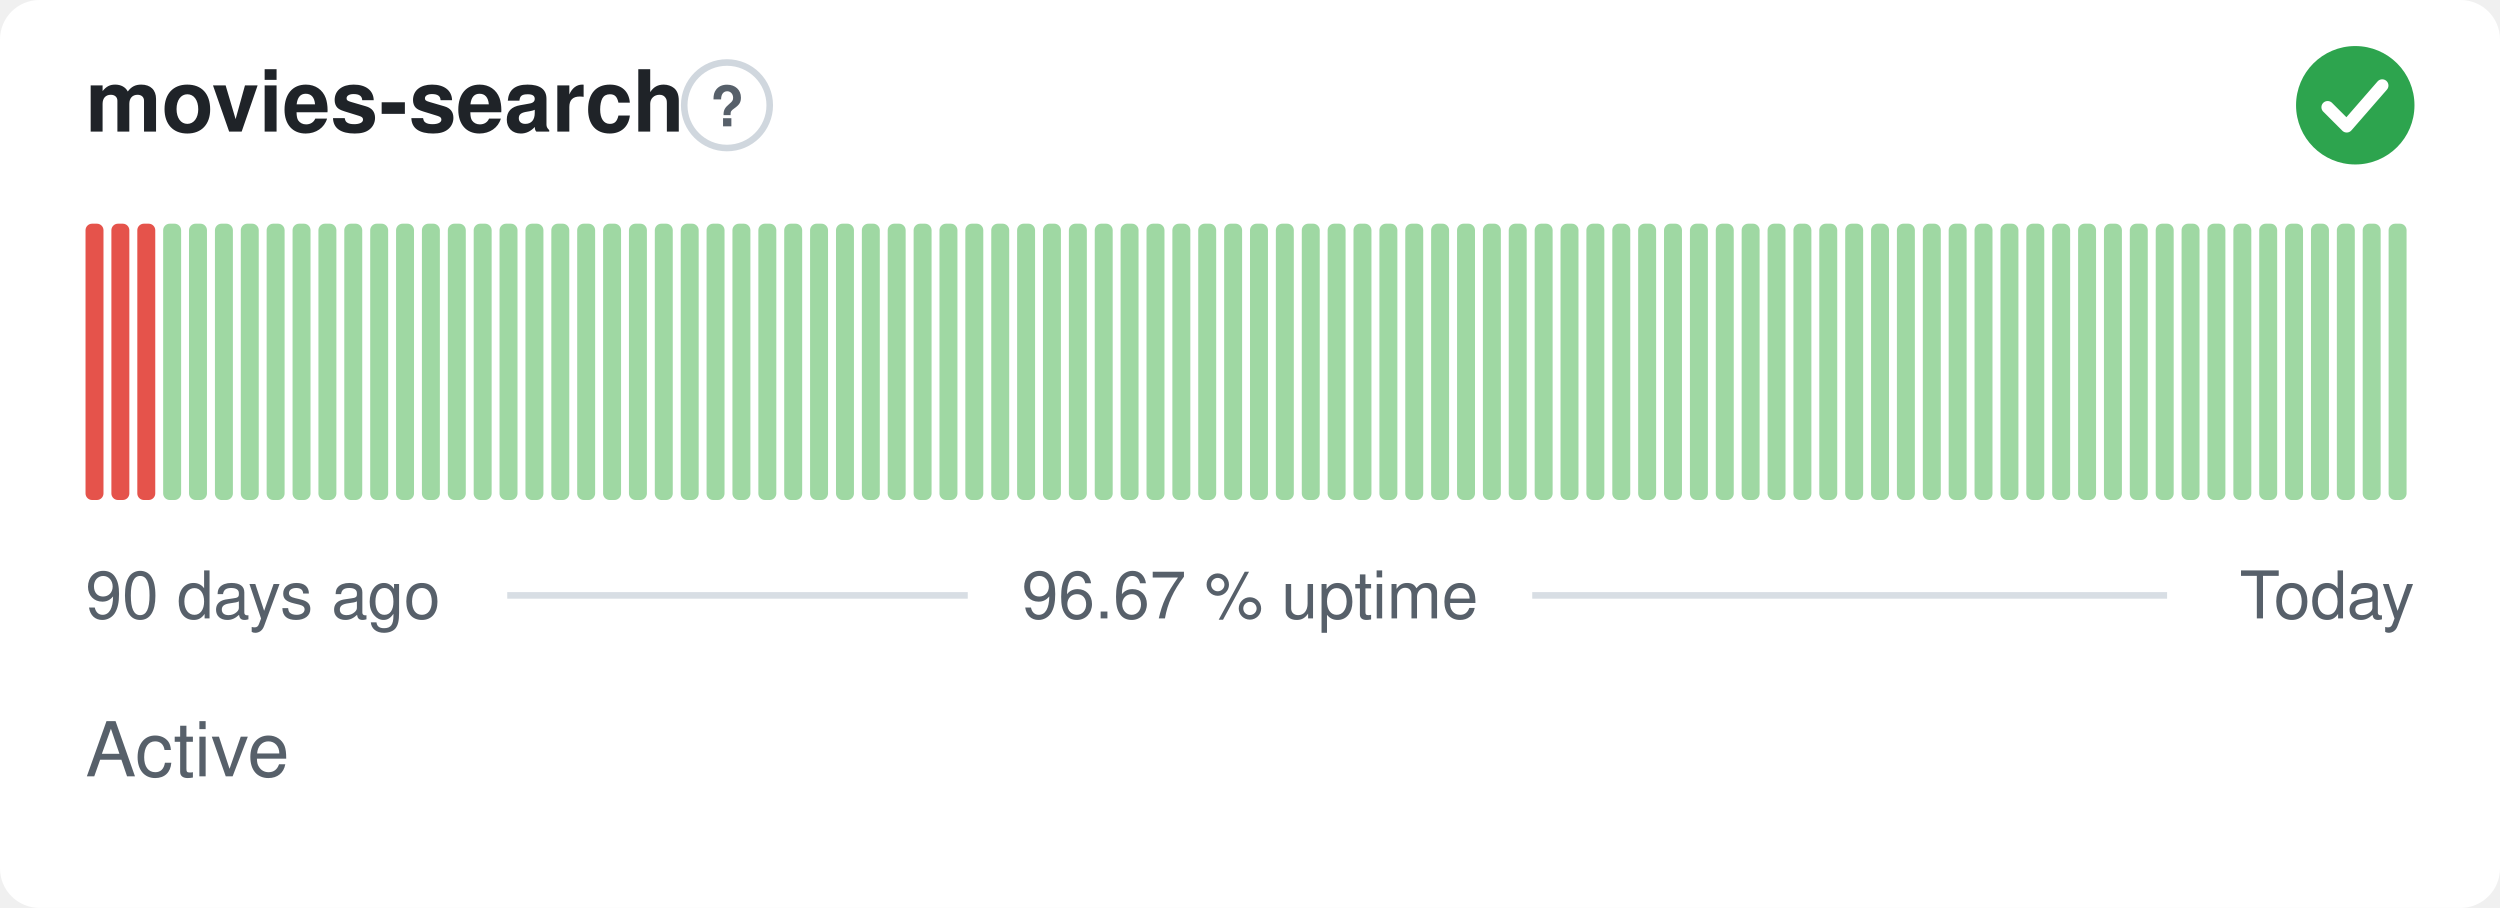
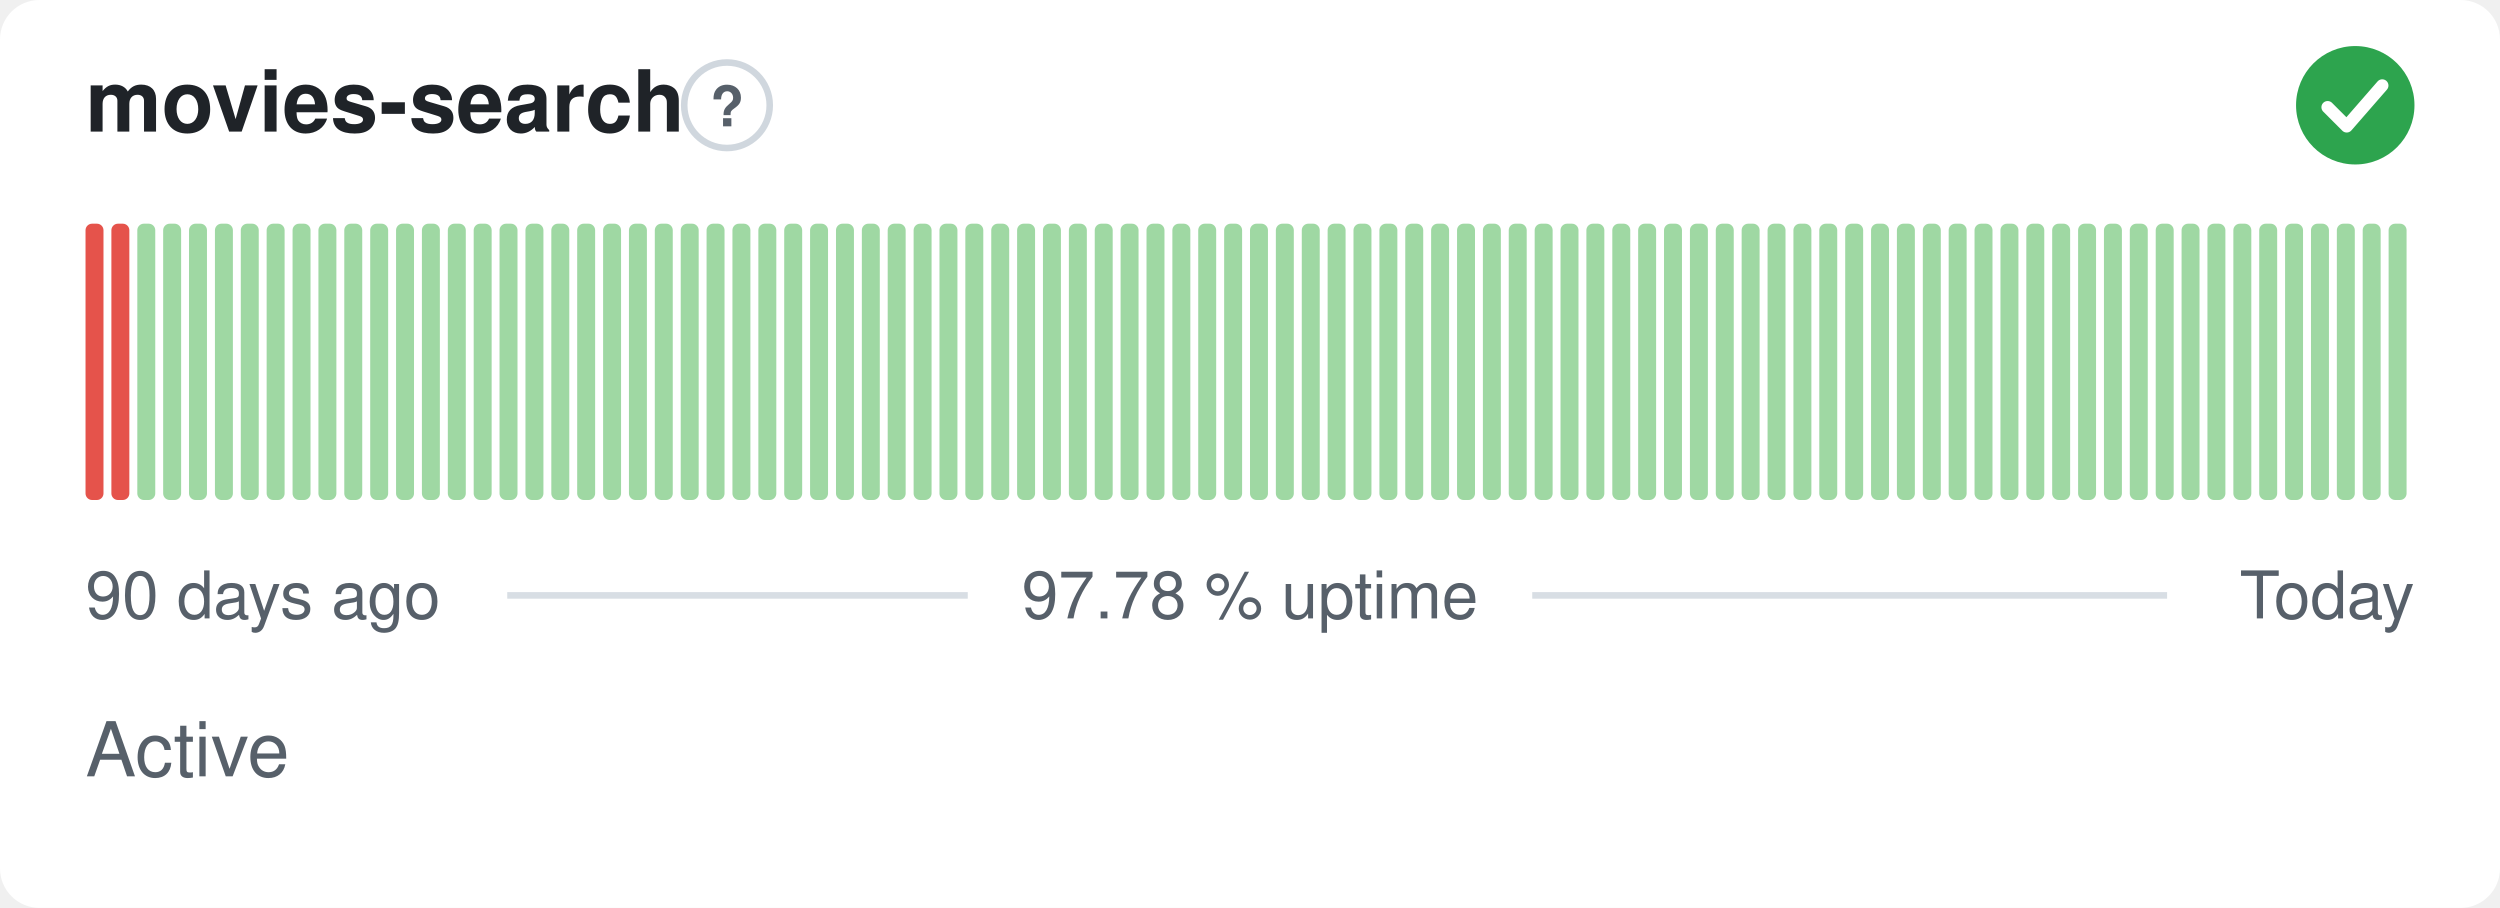
- <svg xmlns="http://www.w3.org/2000/svg" width="380" height="138" viewBox="0 0 380 138" role="img" aria-label="movies-search: Active, 96.67 % uptime over the last 90 days" font-family="-apple-system,BlinkMacSystemFont,'Segoe UI',Helvetica,Arial,sans-serif">
+ <svg xmlns="http://www.w3.org/2000/svg" width="380" height="138" viewBox="0 0 380 138" role="img" aria-label="movies-search: Active, 97.78 % uptime over the last 90 days" font-family="-apple-system,BlinkMacSystemFont,'Segoe UI',Helvetica,Arial,sans-serif">
  <style>
    @media (prefers-color-scheme: dark) {
      .bg { fill: #0d1117 }
      .title { fill: #e6edf3 }
      .muted { fill: #8b949e }
      .hint { stroke: #30363d }
      .rule { stroke: #30363d }
      .nodata { fill: #21262d }
    }
  </style>
  <rect class="bg" width="380" height="138" rx="6" fill="#ffffff" />
  <text class="title" x="13" y="20" font-size="13" font-weight="600" fill="#1f2328">movies-search</text>
  <circle class="hint" cx="110.5" cy="16" r="6.5" fill="none" stroke="#d0d7de" stroke-width="1" />
  <text class="muted" x="110.5" y="19.2" text-anchor="middle" font-size="8.5" font-weight="700" fill="#57606a">?</text>
  <circle cx="358" cy="16" r="9" fill="#2da44e" />
  <path d="M353.80 16.30l2.90 2.90 5.40 -6.20" fill="none" stroke="#fff" stroke-width="1.89" stroke-linecap="round" stroke-linejoin="round" />
  <rect x="13.00" y="34.00" width="2.73" height="42.00" rx="1" fill="#e5534b" />
  <rect x="16.93" y="34.00" width="2.73" height="42.00" rx="1" fill="#e5534b" />
-   <rect x="20.87" y="34.00" width="2.73" height="42.00" rx="1" fill="#e5534b" />
+   <rect x="20.87" y="34.00" width="2.73" height="42.00" rx="1" fill="#9fd8a3" />
  <rect x="24.80" y="34.00" width="2.73" height="42.00" rx="1" fill="#9fd8a3" />
  <rect x="28.73" y="34.00" width="2.73" height="42.00" rx="1" fill="#9fd8a3" />
  <rect x="32.67" y="34.00" width="2.73" height="42.00" rx="1" fill="#9fd8a3" />
  <rect x="36.60" y="34.00" width="2.73" height="42.00" rx="1" fill="#9fd8a3" />
  <rect x="40.53" y="34.00" width="2.73" height="42.00" rx="1" fill="#9fd8a3" />
  <rect x="44.47" y="34.00" width="2.73" height="42.00" rx="1" fill="#9fd8a3" />
  <rect x="48.40" y="34.00" width="2.73" height="42.00" rx="1" fill="#9fd8a3" />
  <rect x="52.33" y="34.00" width="2.73" height="42.00" rx="1" fill="#9fd8a3" />
  <rect x="56.27" y="34.00" width="2.73" height="42.00" rx="1" fill="#9fd8a3" />
  <rect x="60.20" y="34.00" width="2.73" height="42.00" rx="1" fill="#9fd8a3" />
  <rect x="64.13" y="34.00" width="2.73" height="42.00" rx="1" fill="#9fd8a3" />
  <rect x="68.07" y="34.00" width="2.73" height="42.00" rx="1" fill="#9fd8a3" />
  <rect x="72.00" y="34.00" width="2.73" height="42.00" rx="1" fill="#9fd8a3" />
  <rect x="75.93" y="34.00" width="2.73" height="42.00" rx="1" fill="#9fd8a3" />
  <rect x="79.87" y="34.00" width="2.73" height="42.00" rx="1" fill="#9fd8a3" />
  <rect x="83.80" y="34.00" width="2.73" height="42.00" rx="1" fill="#9fd8a3" />
  <rect x="87.73" y="34.00" width="2.73" height="42.00" rx="1" fill="#9fd8a3" />
  <rect x="91.67" y="34.00" width="2.73" height="42.00" rx="1" fill="#9fd8a3" />
  <rect x="95.60" y="34.00" width="2.73" height="42.00" rx="1" fill="#9fd8a3" />
  <rect x="99.53" y="34.00" width="2.73" height="42.00" rx="1" fill="#9fd8a3" />
  <rect x="103.47" y="34.00" width="2.73" height="42.00" rx="1" fill="#9fd8a3" />
  <rect x="107.40" y="34.00" width="2.73" height="42.00" rx="1" fill="#9fd8a3" />
  <rect x="111.33" y="34.00" width="2.73" height="42.00" rx="1" fill="#9fd8a3" />
  <rect x="115.27" y="34.00" width="2.73" height="42.00" rx="1" fill="#9fd8a3" />
  <rect x="119.20" y="34.00" width="2.73" height="42.00" rx="1" fill="#9fd8a3" />
  <rect x="123.13" y="34.00" width="2.73" height="42.00" rx="1" fill="#9fd8a3" />
  <rect x="127.07" y="34.00" width="2.73" height="42.00" rx="1" fill="#9fd8a3" />
  <rect x="131.00" y="34.00" width="2.73" height="42.00" rx="1" fill="#9fd8a3" />
  <rect x="134.93" y="34.00" width="2.73" height="42.00" rx="1" fill="#9fd8a3" />
  <rect x="138.87" y="34.00" width="2.73" height="42.00" rx="1" fill="#9fd8a3" />
  <rect x="142.80" y="34.00" width="2.73" height="42.00" rx="1" fill="#9fd8a3" />
  <rect x="146.73" y="34.00" width="2.73" height="42.00" rx="1" fill="#9fd8a3" />
  <rect x="150.67" y="34.00" width="2.73" height="42.00" rx="1" fill="#9fd8a3" />
  <rect x="154.60" y="34.00" width="2.73" height="42.00" rx="1" fill="#9fd8a3" />
  <rect x="158.53" y="34.00" width="2.73" height="42.00" rx="1" fill="#9fd8a3" />
  <rect x="162.47" y="34.00" width="2.73" height="42.00" rx="1" fill="#9fd8a3" />
  <rect x="166.40" y="34.00" width="2.73" height="42.00" rx="1" fill="#9fd8a3" />
  <rect x="170.33" y="34.00" width="2.73" height="42.00" rx="1" fill="#9fd8a3" />
  <rect x="174.27" y="34.00" width="2.73" height="42.00" rx="1" fill="#9fd8a3" />
  <rect x="178.20" y="34.00" width="2.73" height="42.00" rx="1" fill="#9fd8a3" />
  <rect x="182.13" y="34.00" width="2.73" height="42.00" rx="1" fill="#9fd8a3" />
  <rect x="186.07" y="34.00" width="2.73" height="42.00" rx="1" fill="#9fd8a3" />
  <rect x="190.00" y="34.00" width="2.73" height="42.00" rx="1" fill="#9fd8a3" />
  <rect x="193.93" y="34.00" width="2.73" height="42.00" rx="1" fill="#9fd8a3" />
  <rect x="197.87" y="34.00" width="2.73" height="42.00" rx="1" fill="#9fd8a3" />
  <rect x="201.80" y="34.00" width="2.73" height="42.00" rx="1" fill="#9fd8a3" />
  <rect x="205.73" y="34.00" width="2.73" height="42.00" rx="1" fill="#9fd8a3" />
  <rect x="209.67" y="34.00" width="2.73" height="42.00" rx="1" fill="#9fd8a3" />
  <rect x="213.60" y="34.00" width="2.73" height="42.00" rx="1" fill="#9fd8a3" />
  <rect x="217.53" y="34.00" width="2.73" height="42.00" rx="1" fill="#9fd8a3" />
  <rect x="221.47" y="34.00" width="2.73" height="42.00" rx="1" fill="#9fd8a3" />
  <rect x="225.40" y="34.00" width="2.73" height="42.00" rx="1" fill="#9fd8a3" />
  <rect x="229.33" y="34.00" width="2.73" height="42.00" rx="1" fill="#9fd8a3" />
  <rect x="233.27" y="34.00" width="2.73" height="42.00" rx="1" fill="#9fd8a3" />
  <rect x="237.20" y="34.00" width="2.73" height="42.00" rx="1" fill="#9fd8a3" />
  <rect x="241.13" y="34.00" width="2.73" height="42.00" rx="1" fill="#9fd8a3" />
  <rect x="245.07" y="34.00" width="2.73" height="42.00" rx="1" fill="#9fd8a3" />
  <rect x="249.00" y="34.00" width="2.73" height="42.00" rx="1" fill="#9fd8a3" />
  <rect x="252.93" y="34.00" width="2.73" height="42.00" rx="1" fill="#9fd8a3" />
  <rect x="256.87" y="34.00" width="2.73" height="42.00" rx="1" fill="#9fd8a3" />
  <rect x="260.80" y="34.00" width="2.73" height="42.00" rx="1" fill="#9fd8a3" />
  <rect x="264.73" y="34.00" width="2.73" height="42.00" rx="1" fill="#9fd8a3" />
  <rect x="268.67" y="34.00" width="2.73" height="42.00" rx="1" fill="#9fd8a3" />
  <rect x="272.60" y="34.00" width="2.73" height="42.00" rx="1" fill="#9fd8a3" />
  <rect x="276.53" y="34.00" width="2.73" height="42.00" rx="1" fill="#9fd8a3" />
  <rect x="280.47" y="34.00" width="2.73" height="42.00" rx="1" fill="#9fd8a3" />
  <rect x="284.40" y="34.00" width="2.73" height="42.00" rx="1" fill="#9fd8a3" />
  <rect x="288.33" y="34.00" width="2.73" height="42.00" rx="1" fill="#9fd8a3" />
  <rect x="292.27" y="34.00" width="2.73" height="42.00" rx="1" fill="#9fd8a3" />
  <rect x="296.20" y="34.00" width="2.73" height="42.00" rx="1" fill="#9fd8a3" />
  <rect x="300.13" y="34.00" width="2.73" height="42.00" rx="1" fill="#9fd8a3" />
  <rect x="304.07" y="34.00" width="2.73" height="42.00" rx="1" fill="#9fd8a3" />
  <rect x="308.00" y="34.00" width="2.73" height="42.00" rx="1" fill="#9fd8a3" />
  <rect x="311.93" y="34.00" width="2.73" height="42.00" rx="1" fill="#9fd8a3" />
  <rect x="315.87" y="34.00" width="2.73" height="42.00" rx="1" fill="#9fd8a3" />
  <rect x="319.80" y="34.00" width="2.73" height="42.00" rx="1" fill="#9fd8a3" />
  <rect x="323.73" y="34.00" width="2.73" height="42.00" rx="1" fill="#9fd8a3" />
  <rect x="327.67" y="34.00" width="2.73" height="42.00" rx="1" fill="#9fd8a3" />
  <rect x="331.60" y="34.00" width="2.73" height="42.00" rx="1" fill="#9fd8a3" />
  <rect x="335.53" y="34.00" width="2.73" height="42.00" rx="1" fill="#9fd8a3" />
  <rect x="339.47" y="34.00" width="2.73" height="42.00" rx="1" fill="#9fd8a3" />
  <rect x="343.40" y="34.00" width="2.73" height="42.00" rx="1" fill="#9fd8a3" />
  <rect x="347.33" y="34.00" width="2.73" height="42.00" rx="1" fill="#9fd8a3" />
  <rect x="351.27" y="34.00" width="2.73" height="42.00" rx="1" fill="#9fd8a3" />
  <rect x="355.20" y="34.00" width="2.73" height="42.00" rx="1" fill="#9fd8a3" />
  <rect x="359.13" y="34.00" width="2.73" height="42.00" rx="1" fill="#9fd8a3" />
  <rect x="363.07" y="34.00" width="2.73" height="42.00" rx="1" fill="#9fd8a3" />
  <text class="muted" x="13" y="94" font-size="10" fill="#57606a">90 days ago</text>
-   <text class="muted" x="190" y="94" text-anchor="middle" font-size="10" fill="#57606a">96.67 % uptime</text>
+   <text class="muted" x="190" y="94" text-anchor="middle" font-size="10" fill="#57606a">97.78 % uptime</text>
  <text class="muted" x="367" y="94" text-anchor="end" font-size="10" fill="#57606a">Today</text>
  <line class="rule" x1="77.1" y1="90.5" x2="147.1" y2="90.5" stroke="#d8dee4" stroke-width="1" />
  <line class="rule" x1="232.9" y1="90.5" x2="329.4" y2="90.5" stroke="#d8dee4" stroke-width="1" />
  <text class="muted" x="13" y="118" font-size="11.5" fill="#57606a">Active</text>
</svg>
